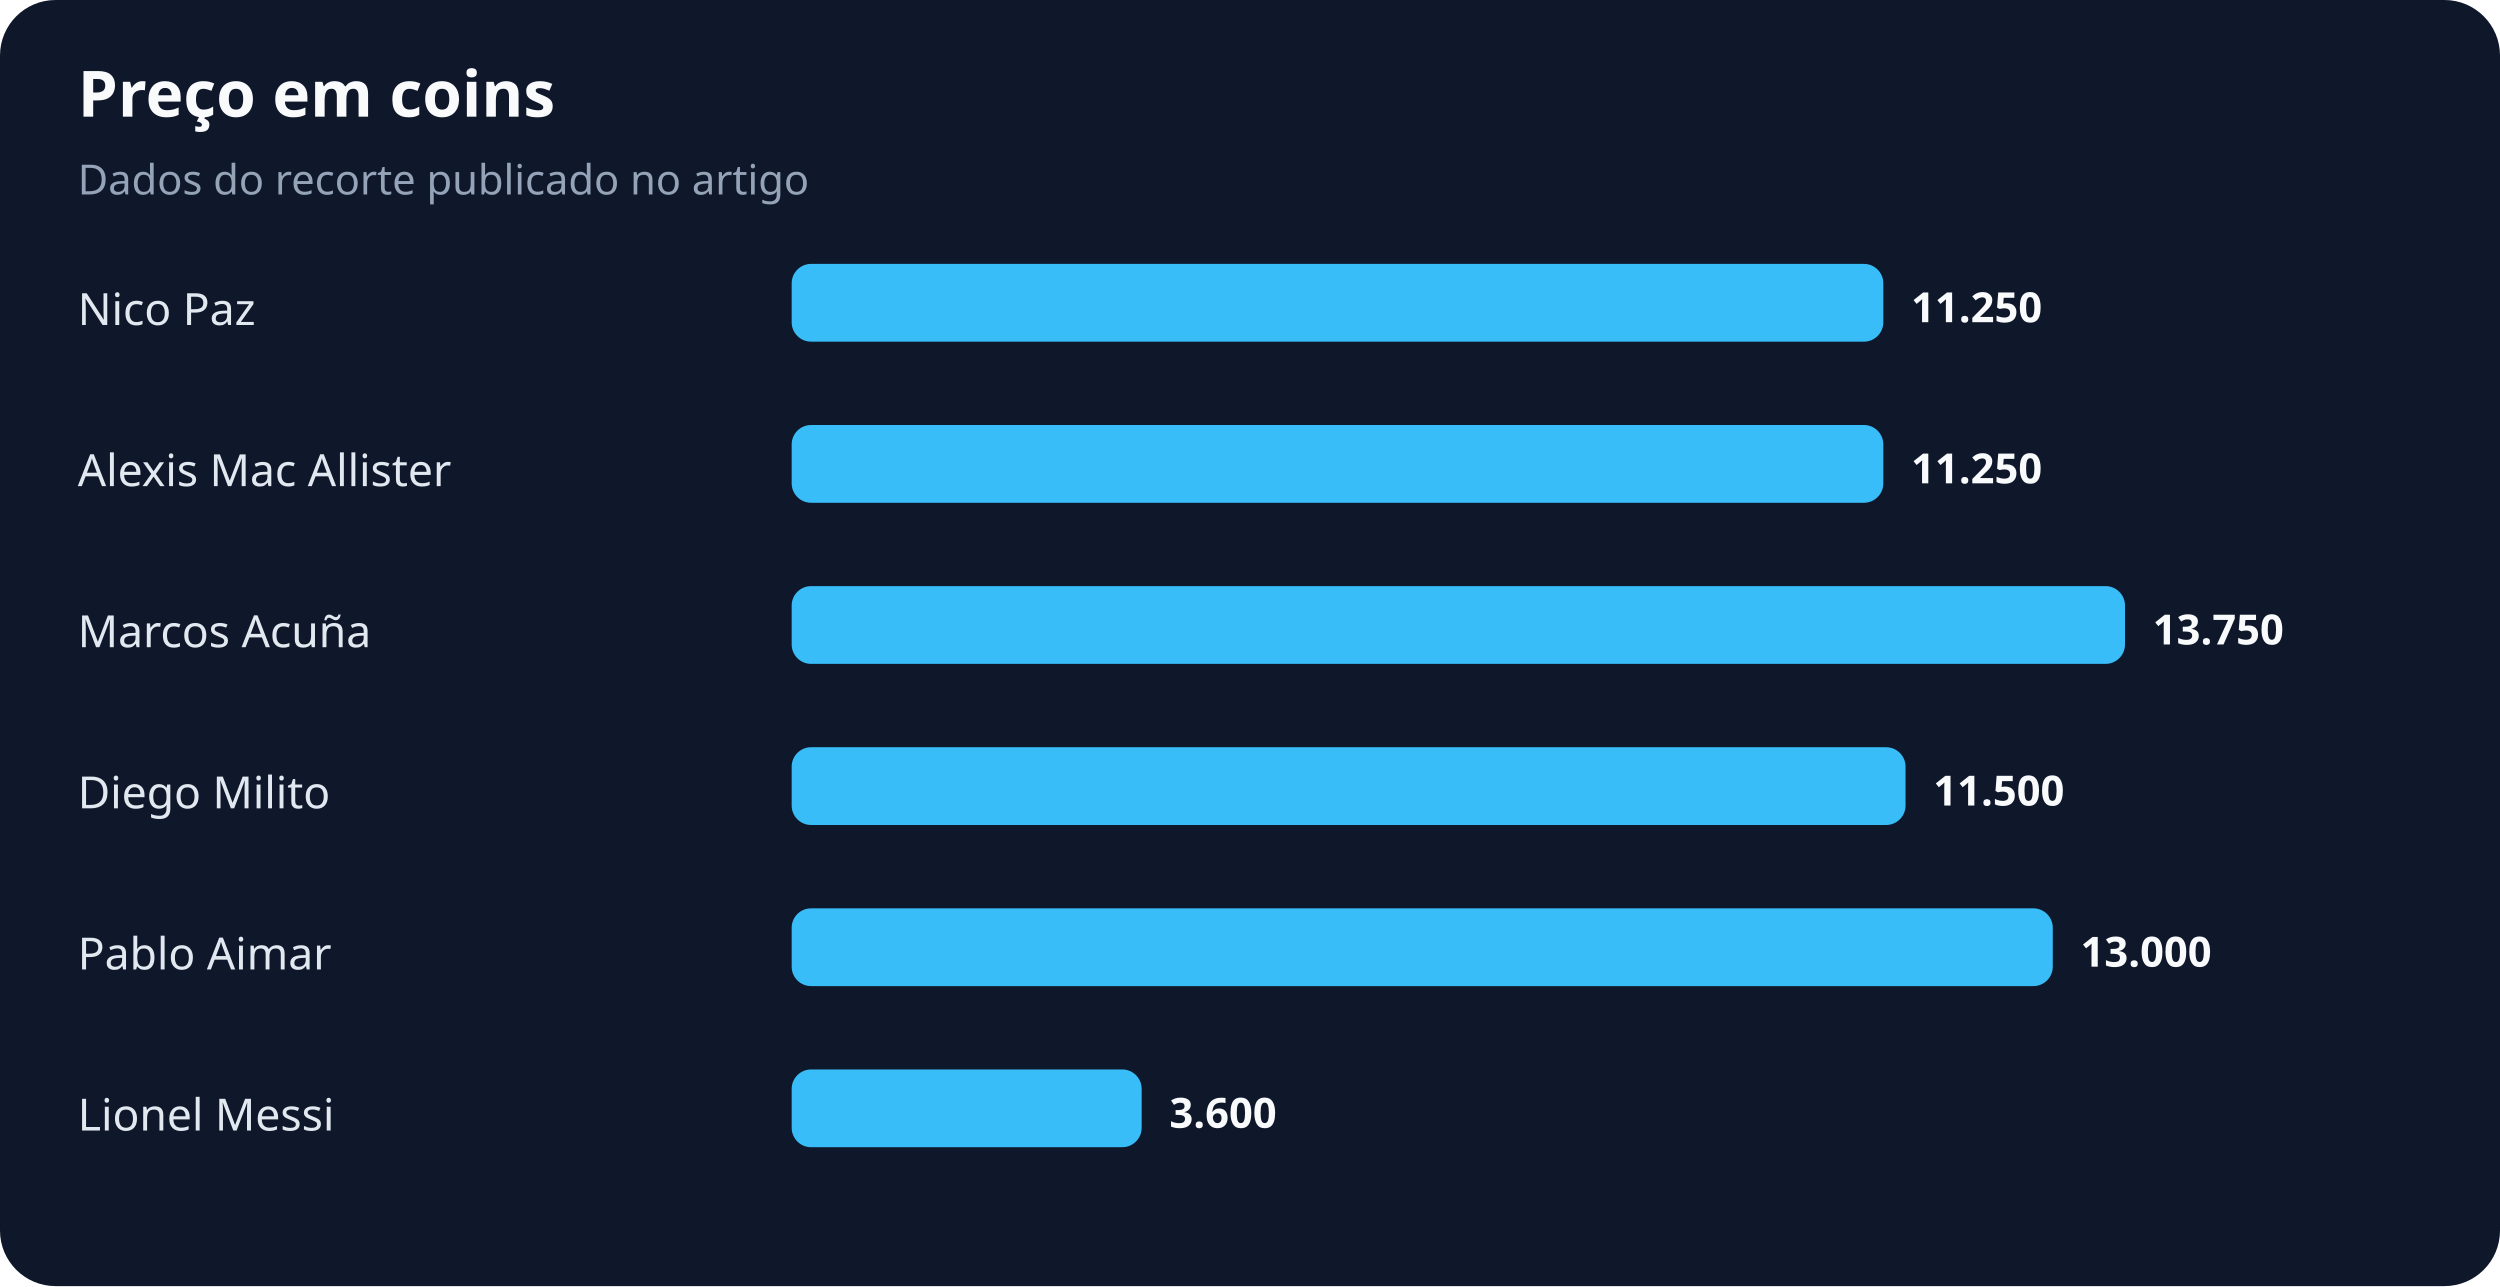
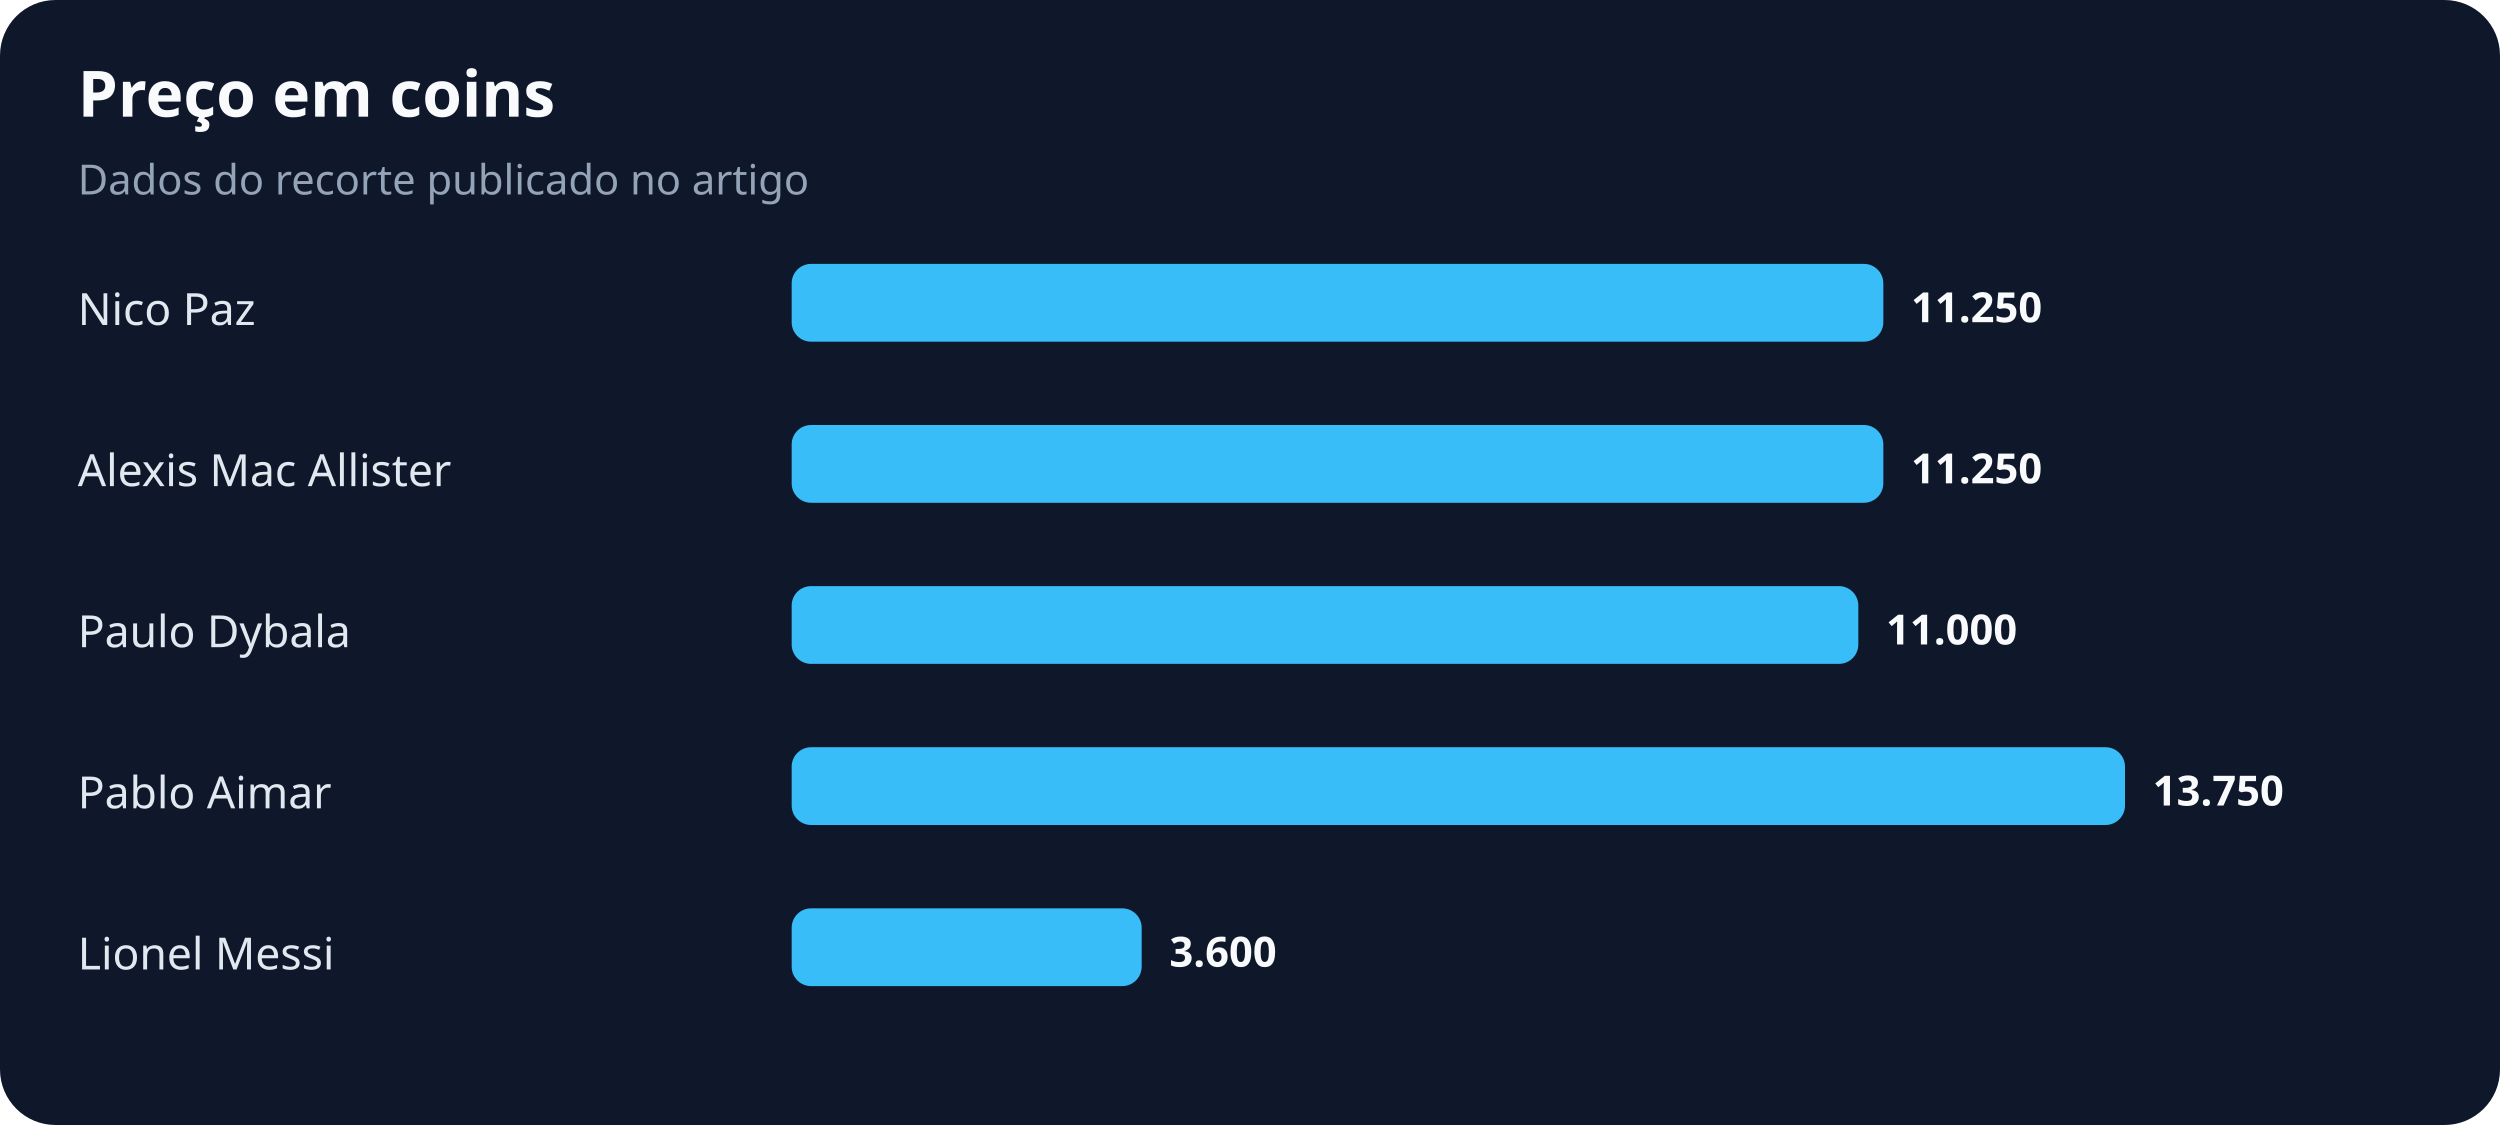
- <svg xmlns="http://www.w3.org/2000/svg" width="900" height="463" viewBox="0 0 900 463" role="img" aria-labelledby="title desc">
+ <svg xmlns="http://www.w3.org/2000/svg" width="900" height="405" viewBox="0 0 900 405" role="img" aria-labelledby="title desc">
  <rect width="100%" height="100%" rx="20" fill="#0f172a" />
  <text x="28" y="42" fill="#f8fafc" font-family="system-ui,sans-serif" font-size="23" font-weight="700">Preço em coins</text>
  <text x="28" y="70" fill="#94a3b8" font-family="system-ui,sans-serif" font-size="15">Dados do recorte publicado no artigo</text>
  <text x="28" y="117" fill="#e2e8f0" font-family="system-ui,sans-serif" font-size="16">Nico Paz</text>
  <rect x="285" y="95" width="393" height="28" rx="7" fill="#38bdf8" />
  <text x="688" y="116" fill="#f8fafc" font-family="system-ui,sans-serif" font-size="15" font-weight="700">11.250</text>
  <text x="28" y="175" fill="#e2e8f0" font-family="system-ui,sans-serif" font-size="16">Alexis Mac Allister</text>
  <rect x="285" y="153" width="393" height="28" rx="7" fill="#38bdf8" />
  <text x="688" y="174" fill="#f8fafc" font-family="system-ui,sans-serif" font-size="15" font-weight="700">11.250</text>
-   <text x="28" y="233" fill="#e2e8f0" font-family="system-ui,sans-serif" font-size="16">Marcos Acuña</text>
-   <rect x="285" y="211" width="480" height="28" rx="7" fill="#38bdf8" />
-   <text x="775" y="232" fill="#f8fafc" font-family="system-ui,sans-serif" font-size="15" font-weight="700">13.750</text>
-   <text x="28" y="291" fill="#e2e8f0" font-family="system-ui,sans-serif" font-size="16">Diego Milito</text>
-   <rect x="285" y="269" width="401" height="28" rx="7" fill="#38bdf8" />
-   <text x="696" y="290" fill="#f8fafc" font-family="system-ui,sans-serif" font-size="15" font-weight="700">11.500</text>
-   <text x="28" y="349" fill="#e2e8f0" font-family="system-ui,sans-serif" font-size="16">Pablo Aimar</text>
-   <rect x="285" y="327" width="454" height="28" rx="7" fill="#38bdf8" />
-   <text x="749" y="348" fill="#f8fafc" font-family="system-ui,sans-serif" font-size="15" font-weight="700">13.000</text>
-   <text x="28" y="407" fill="#e2e8f0" font-family="system-ui,sans-serif" font-size="16">Lionel Messi</text>
-   <rect x="285" y="385" width="126" height="28" rx="7" fill="#38bdf8" />
-   <text x="421" y="406" fill="#f8fafc" font-family="system-ui,sans-serif" font-size="15" font-weight="700">3.600</text>
+   <text x="28" y="233" fill="#e2e8f0" font-family="system-ui,sans-serif" font-size="16">Paulo Dybala</text>
+   <rect x="285" y="211" width="384" height="28" rx="7" fill="#38bdf8" />
+   <text x="679" y="232" fill="#f8fafc" font-family="system-ui,sans-serif" font-size="15" font-weight="700">11.000</text>
+   <text x="28" y="291" fill="#e2e8f0" font-family="system-ui,sans-serif" font-size="16">Pablo Aimar</text>
+   <rect x="285" y="269" width="480" height="28" rx="7" fill="#38bdf8" />
+   <text x="775" y="290" fill="#f8fafc" font-family="system-ui,sans-serif" font-size="15" font-weight="700">13.750</text>
+   <text x="28" y="349" fill="#e2e8f0" font-family="system-ui,sans-serif" font-size="16">Lionel Messi</text>
+   <rect x="285" y="327" width="126" height="28" rx="7" fill="#38bdf8" />
+   <text x="421" y="348" fill="#f8fafc" font-family="system-ui,sans-serif" font-size="15" font-weight="700">3.600</text>
</svg>
